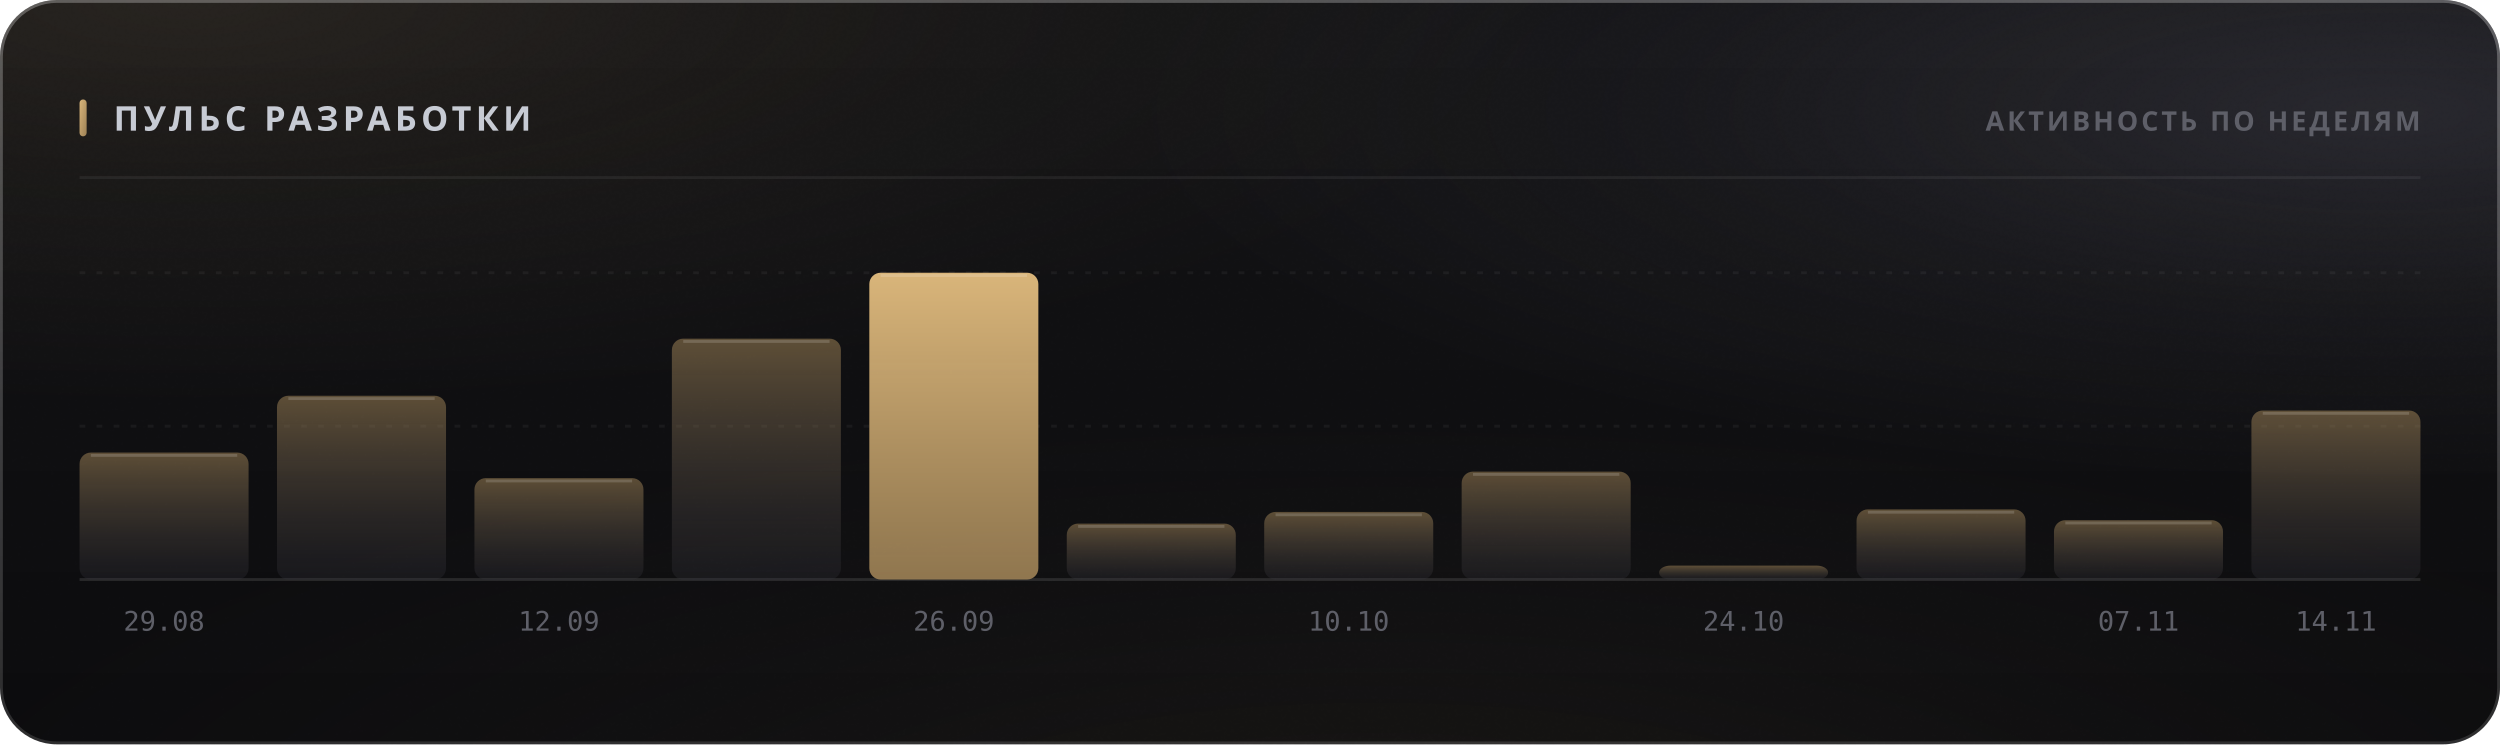
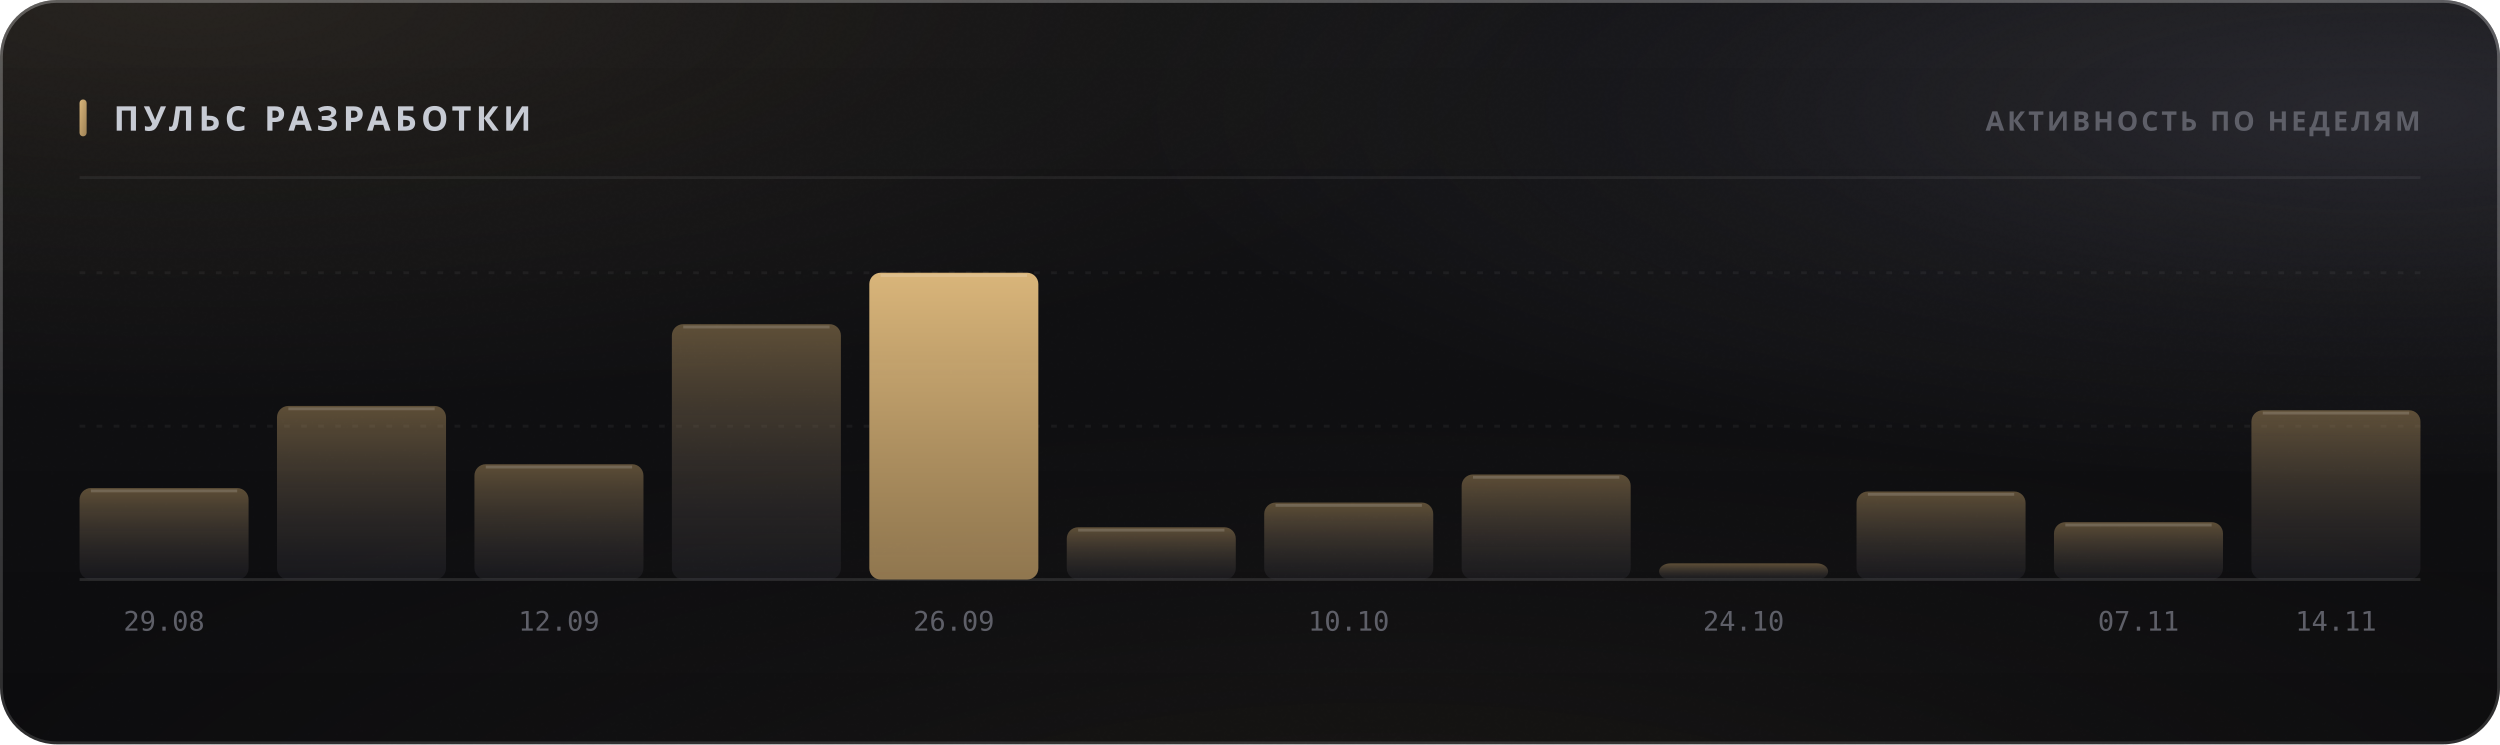
<svg xmlns="http://www.w3.org/2000/svg" width="880" height="262" viewBox="0 0 880 262" role="img">
  <style>
  text { font-family: -apple-system, BlinkMacSystemFont, 'Segoe UI', 'Noto Sans', Helvetica, Arial, sans-serif; }
  .mono { font-family: ui-monospace, 'SF Mono', 'Cascadia Mono', 'DejaVu Sans Mono', Menlo, Consolas, monospace; font-variant-numeric: tabular-nums; }
  .caps { letter-spacing: .1em; text-transform: uppercase; }

  @keyframes sheen  { from { transform: translateX(-120%); } to { transform: translateX(260%); } }
  @keyframes rise   { from { opacity: 0; transform: translateY(6px); } to { opacity: 1; transform: none; } }
  @keyframes slide  { from { opacity: 0; transform: translateX(-8px); } to { opacity: 1; transform: none; } }
  @keyframes grow   { from { transform: scaleY(0); } to { transform: scaleY(1); } }
  @keyframes widen  { from { transform: scaleX(0); } to { transform: scaleX(1); } }
  @keyframes draw   { from { stroke-dashoffset: 200; } to { stroke-dashoffset: 0; } }

  .sheen { animation: sheen 5.5s cubic-bezier(.45,0,.2,1) infinite; }
  .rise  { animation: rise .5s cubic-bezier(.16,1,.3,1) both; }
  .slide { animation: slide .42s cubic-bezier(.16,1,.3,1) both; }
  .bar   { transform-box: fill-box; transform-origin: 50% 100%;
           animation: grow .62s cubic-bezier(.16,1,.3,1) both; }
  .fill  { transform-box: fill-box; transform-origin: 0% 50%;
           animation: widen .8s cubic-bezier(.16,1,.3,1) both; }
  /* The hidden start state lives in the keyframes, never in the static rule.
     A renderer that ignores CSS animations then falls back to the FINISHED
     state — a drawn line, visible text — instead of an empty panel. */
  .spark { stroke-dasharray: 200;
           animation: draw 1.1s cubic-bezier(.16,1,.3,1) both; }

  @media (prefers-reduced-motion: reduce) {
    .sheen { animation: none; opacity: 0; }
    .rise, .slide, .bar, .fill, .spark { animation: none; opacity: 1; transform: none;
                                         stroke-dashoffset: 0; }
  }</style>
  <defs>
    <filter id="grain5" x="0" y="0" width="100%" height="100%">
      <feTurbulence type="fractalNoise" baseFrequency="0.85" numOctaves="3" stitchTiles="stitch" />
      <feColorMatrix type="saturate" values="0" />
    </filter>
    <linearGradient id="accent1" x1="0" y1="0" x2="1" y2="1">
      <stop offset="0%" stop-color="#d9b57a" />
      <stop offset="100%" stop-color="#9d8155" />
    </linearGradient>
    <radialGradient id="aurora6" cx="0.08" cy="0" r="0.55">
      <stop offset="0%" stop-color="#d9b47a" stop-opacity="0.1" />
      <stop offset="55%" stop-color="#d9b47a" stop-opacity="0.035" />
      <stop offset="100%" stop-color="#d9b47a" stop-opacity="0" />
    </radialGradient>
    <radialGradient id="aurora7" cx="0.95" cy="0.15" r="0.5">
      <stop offset="0%" stop-color="#706f83" stop-opacity="0.22" />
      <stop offset="55%" stop-color="#706f83" stop-opacity="0.077" />
      <stop offset="100%" stop-color="#706f83" stop-opacity="0" />
    </radialGradient>
    <radialGradient id="aurora8" cx="0.55" cy="1.15" r="0.6">
      <stop offset="0%" stop-color="#b39b74" stop-opacity="0.07" />
      <stop offset="55%" stop-color="#b39b74" stop-opacity="0.025" />
      <stop offset="100%" stop-color="#b39b74" stop-opacity="0" />
    </radialGradient>
    <linearGradient id="glass2" x1="0" y1="0" x2="0" y2="1">
      <stop offset="0%" stop-color="#ffffff" stop-opacity="0.036" />
      <stop offset="100%" stop-color="#ffffff" stop-opacity="0.007" />
    </linearGradient>
    <linearGradient id="rim3" x1="0" y1="0" x2="0" y2="1">
      <stop offset="0%" stop-color="#ffffff" stop-opacity="0.182" />
      <stop offset="100%" stop-color="#ffffff" stop-opacity="0.025" />
    </linearGradient>
    <linearGradient id="spec4" x1="0" y1="0" x2="1" y2="0">
      <stop offset="0%" stop-color="#ffffff" stop-opacity="0" />
      <stop offset="35%" stop-color="#ffffff" stop-opacity="0.336" />
      <stop offset="70%" stop-color="#ffffff" stop-opacity="0.118" />
      <stop offset="100%" stop-color="#ffffff" stop-opacity="0" />
    </linearGradient>
    <linearGradient id="barfill9" x1="0" y1="0" x2="0" y2="1">
      <stop offset="0%" stop-color="#9d8155" stop-opacity="0.55" />
      <stop offset="100%" stop-color="#3c3c47" stop-opacity="0.22" />
    </linearGradient>
    <linearGradient id="barfill10" x1="0" y1="0" x2="0" y2="1">
      <stop offset="0%" stop-color="#9d8155" stop-opacity="0.55" />
      <stop offset="100%" stop-color="#3c3c47" stop-opacity="0.22" />
    </linearGradient>
    <linearGradient id="barfill11" x1="0" y1="0" x2="0" y2="1">
      <stop offset="0%" stop-color="#9d8155" stop-opacity="0.55" />
      <stop offset="100%" stop-color="#3c3c47" stop-opacity="0.22" />
    </linearGradient>
    <linearGradient id="barfill12" x1="0" y1="0" x2="0" y2="1">
      <stop offset="0%" stop-color="#9d8155" stop-opacity="0.55" />
      <stop offset="100%" stop-color="#3c3c47" stop-opacity="0.22" />
    </linearGradient>
    <linearGradient id="barfill13" x1="0" y1="0" x2="0" y2="1">
      <stop offset="0%" stop-color="#d9b57a" stop-opacity="1" />
      <stop offset="100%" stop-color="#9d8155" stop-opacity="0.9" />
    </linearGradient>
    <linearGradient id="barfill14" x1="0" y1="0" x2="0" y2="1">
      <stop offset="0%" stop-color="#9d8155" stop-opacity="0.55" />
      <stop offset="100%" stop-color="#3c3c47" stop-opacity="0.22" />
    </linearGradient>
    <linearGradient id="barfill15" x1="0" y1="0" x2="0" y2="1">
      <stop offset="0%" stop-color="#9d8155" stop-opacity="0.55" />
      <stop offset="100%" stop-color="#3c3c47" stop-opacity="0.22" />
    </linearGradient>
    <linearGradient id="barfill16" x1="0" y1="0" x2="0" y2="1">
      <stop offset="0%" stop-color="#9d8155" stop-opacity="0.55" />
      <stop offset="100%" stop-color="#3c3c47" stop-opacity="0.22" />
    </linearGradient>
    <linearGradient id="barfill17" x1="0" y1="0" x2="0" y2="1">
      <stop offset="0%" stop-color="#9d8155" stop-opacity="0.55" />
      <stop offset="100%" stop-color="#3c3c47" stop-opacity="0.22" />
    </linearGradient>
    <linearGradient id="barfill18" x1="0" y1="0" x2="0" y2="1">
      <stop offset="0%" stop-color="#9d8155" stop-opacity="0.55" />
      <stop offset="100%" stop-color="#3c3c47" stop-opacity="0.22" />
    </linearGradient>
    <linearGradient id="barfill19" x1="0" y1="0" x2="0" y2="1">
      <stop offset="0%" stop-color="#9d8155" stop-opacity="0.55" />
      <stop offset="100%" stop-color="#3c3c47" stop-opacity="0.22" />
    </linearGradient>
    <linearGradient id="barfill20" x1="0" y1="0" x2="0" y2="1">
      <stop offset="0%" stop-color="#9d8155" stop-opacity="0.55" />
      <stop offset="100%" stop-color="#3c3c47" stop-opacity="0.22" />
    </linearGradient>
  </defs>
  <rect width="880" height="262" rx="20" fill="#0a0a0c" />
  <rect width="880" height="262" rx="20" fill="url(#aurora6)" />
  <rect width="880" height="262" rx="20" fill="url(#aurora7)" />
  <rect width="880" height="262" rx="20" fill="url(#aurora8)" />
  <rect width="880" height="262" rx="20" fill="url(#glass2)" />
  <rect width="880" height="262" rx="20" filter="url(#grain5)" opacity="0.085" style="mix-blend-mode:overlay" />
  <rect x=".5" y=".5" width="879" height="261" rx="19.5" fill="none" stroke="rgba(255,255,255,0.11)" />
  <rect x=".5" y=".5" width="879" height="261" rx="19.5" fill="none" stroke="url(#rim3)" />
  <path d="M20 1 H860" stroke="url(#spec4)" stroke-width="1.2" fill="none" />
  <rect x="28" y="35" width="2.5" height="13" rx="1.25" fill="url(#accent1)" />
  <text x="40" y="46" font-size="12" font-weight="700" fill="#c7cbd4" letter-spacing="0.13em">ПУЛЬС РАЗРАБОТКИ</text>
  <text x="852" y="46" font-size="9.5" font-weight="600" fill="#5e5f68" text-anchor="end" letter-spacing="0.11em">АКТИВНОСТЬ ПО НЕДЕЛЯМ</text>
  <path d="M28 62.5 H852" stroke="rgba(255,255,255,0.06)" stroke-width="1" />
  <path d="M28 150.0 H852" stroke="rgba(255,255,255,0.05)" stroke-width="1" stroke-dasharray="2 4" />
  <path d="M28 96.0 H852" stroke="rgba(255,255,255,0.05)" stroke-width="1" stroke-dasharray="2 4" />
  <path d="M28 204 H852" stroke="rgba(255,255,255,0.11)" stroke-width="1" />
-   <rect class="bar" x="28.0" y="159.3" width="59.5" height="44.7" rx="4" fill="url(#barfill9)" opacity="1" style="animation-delay:0s" />
-   <path d="M32.0 160.3 H83.5" stroke="rgba(255,255,255,0.154)" stroke-width="1" />
+   <rect class="bar" x="28.0" y="171.8" width="59.5" height="32.2" rx="4" fill="url(#barfill9)" opacity="1" style="animation-delay:0s" />
+   <path d="M32.0 172.8 H83.5" stroke="rgba(255,255,255,0.154)" stroke-width="1" />
  <text x="57.75" y="222" font-size="9.5" font-weight="400" fill="#5e5f68" text-anchor="middle" class="mono">29.08</text>
-   <rect class="bar" x="97.5" y="139.3" width="59.5" height="64.7" rx="4" fill="url(#barfill10)" opacity="1" style="animation-delay:0.038s" />
-   <path d="M101.5 140.3 H153.0" stroke="rgba(255,255,255,0.154)" stroke-width="1" />
-   <rect class="bar" x="167.0" y="168.3" width="59.5" height="35.7" rx="4" fill="url(#barfill11)" opacity="1" style="animation-delay:0.076s" />
-   <path d="M171.0 169.3 H222.5" stroke="rgba(255,255,255,0.154)" stroke-width="1" />
+   <rect class="bar" x="97.5" y="142.9" width="59.5" height="61.1" rx="4" fill="url(#barfill10)" opacity="1" style="animation-delay:0.038s" />
+   <path d="M101.5 143.9 H153.0" stroke="rgba(255,255,255,0.154)" stroke-width="1" />
+   <rect class="bar" x="167.0" y="163.4" width="59.5" height="40.6" rx="4" fill="url(#barfill11)" opacity="1" style="animation-delay:0.076s" />
+   <path d="M171.0 164.4 H222.5" stroke="rgba(255,255,255,0.154)" stroke-width="1" />
  <text x="196.75" y="222" font-size="9.5" font-weight="400" fill="#5e5f68" text-anchor="middle" class="mono">12.09</text>
-   <rect class="bar" x="236.5" y="119.2" width="59.5" height="84.8" rx="4" fill="url(#barfill12)" opacity="1" style="animation-delay:0.114s" />
-   <path d="M240.5 120.2 H292.0" stroke="rgba(255,255,255,0.154)" stroke-width="1" />
+   <rect class="bar" x="236.5" y="114.1" width="59.5" height="89.9" rx="4" fill="url(#barfill12)" opacity="1" style="animation-delay:0.114s" />
+   <path d="M240.5 115.1 H292.0" stroke="rgba(255,255,255,0.154)" stroke-width="1" />
  <rect class="bar" x="306.0" y="96.0" width="59.5" height="108.0" rx="4" fill="url(#barfill13)" opacity="1" style="animation-delay:0.152s" />
  <path d="M310.0 97.0 H361.5" stroke="rgba(255,255,255,0.154)" stroke-width="1" />
  <text x="335.75" y="222" font-size="9.5" font-weight="400" fill="#5e5f68" text-anchor="middle" class="mono">26.09</text>
-   <rect class="bar" x="375.5" y="184.3" width="59.5" height="19.7" rx="4" fill="url(#barfill14)" opacity="1" style="animation-delay:0.19s" />
-   <path d="M379.5 185.3 H431.0" stroke="rgba(255,255,255,0.154)" stroke-width="1" />
-   <rect class="bar" x="445.0" y="180.2" width="59.5" height="23.8" rx="4" fill="url(#barfill15)" opacity="1" style="animation-delay:0.228s" />
-   <path d="M449.0 181.2 H500.5" stroke="rgba(255,255,255,0.154)" stroke-width="1" />
+   <rect class="bar" x="375.5" y="185.6" width="59.5" height="18.4" rx="4" fill="url(#barfill14)" opacity="1" style="animation-delay:0.19s" />
+   <path d="M379.5 186.6 H431.0" stroke="rgba(255,255,255,0.154)" stroke-width="1" />
+   <rect class="bar" x="445.0" y="176.9" width="59.5" height="27.1" rx="4" fill="url(#barfill15)" opacity="1" style="animation-delay:0.228s" />
+   <path d="M449.0 177.9 H500.5" stroke="rgba(255,255,255,0.154)" stroke-width="1" />
  <text x="474.75" y="222" font-size="9.5" font-weight="400" fill="#5e5f68" text-anchor="middle" class="mono">10.10</text>
-   <rect class="bar" x="514.5" y="166.0" width="59.5" height="38.0" rx="4" fill="url(#barfill16)" opacity="1" style="animation-delay:0.266s" />
-   <path d="M518.5 167.0 H570.0" stroke="rgba(255,255,255,0.154)" stroke-width="1" />
-   <rect class="bar" x="584.0" y="199.1" width="59.5" height="4.9" rx="4" fill="url(#barfill17)" opacity="1" style="animation-delay:0.304s" />
+   <rect class="bar" x="514.5" y="167.0" width="59.5" height="37.0" rx="4" fill="url(#barfill16)" opacity="1" style="animation-delay:0.266s" />
+   <path d="M518.5 168.0 H570.0" stroke="rgba(255,255,255,0.154)" stroke-width="1" />
+   <rect class="bar" x="584.0" y="198.3" width="59.5" height="5.7" rx="4" fill="url(#barfill17)" opacity="1" style="animation-delay:0.304s" />
  <text x="613.75" y="222" font-size="9.5" font-weight="400" fill="#5e5f68" text-anchor="middle" class="mono">24.10</text>
-   <rect class="bar" x="653.5" y="179.3" width="59.5" height="24.7" rx="4" fill="url(#barfill18)" opacity="1" style="animation-delay:0.342s" />
-   <path d="M657.5 180.3 H709.0" stroke="rgba(255,255,255,0.154)" stroke-width="1" />
-   <rect class="bar" x="723.0" y="183.1" width="59.5" height="20.9" rx="4" fill="url(#barfill19)" opacity="1" style="animation-delay:0.38s" />
-   <path d="M727.0 184.1 H778.5" stroke="rgba(255,255,255,0.154)" stroke-width="1" />
+   <rect class="bar" x="653.5" y="173.0" width="59.5" height="31.0" rx="4" fill="url(#barfill18)" opacity="1" style="animation-delay:0.342s" />
+   <path d="M657.5 174.0 H709.0" stroke="rgba(255,255,255,0.154)" stroke-width="1" />
+   <rect class="bar" x="723.0" y="183.8" width="59.5" height="20.2" rx="4" fill="url(#barfill19)" opacity="1" style="animation-delay:0.38s" />
+   <path d="M727.0 184.8 H778.5" stroke="rgba(255,255,255,0.154)" stroke-width="1" />
  <text x="752.75" y="222" font-size="9.5" font-weight="400" fill="#5e5f68" text-anchor="middle" class="mono">07.11</text>
-   <rect class="bar" x="792.5" y="144.5" width="59.5" height="59.5" rx="4" fill="url(#barfill20)" opacity="1" style="animation-delay:0.418s" />
-   <path d="M796.5 145.5 H848.0" stroke="rgba(255,255,255,0.154)" stroke-width="1" />
+   <rect class="bar" x="792.5" y="144.4" width="59.5" height="59.6" rx="4" fill="url(#barfill20)" opacity="1" style="animation-delay:0.418s" />
+   <path d="M796.5 145.4 H848.0" stroke="rgba(255,255,255,0.154)" stroke-width="1" />
  <text x="822.25" y="222" font-size="9.5" font-weight="400" fill="#5e5f68" text-anchor="middle" class="mono">14.11</text>
</svg>
